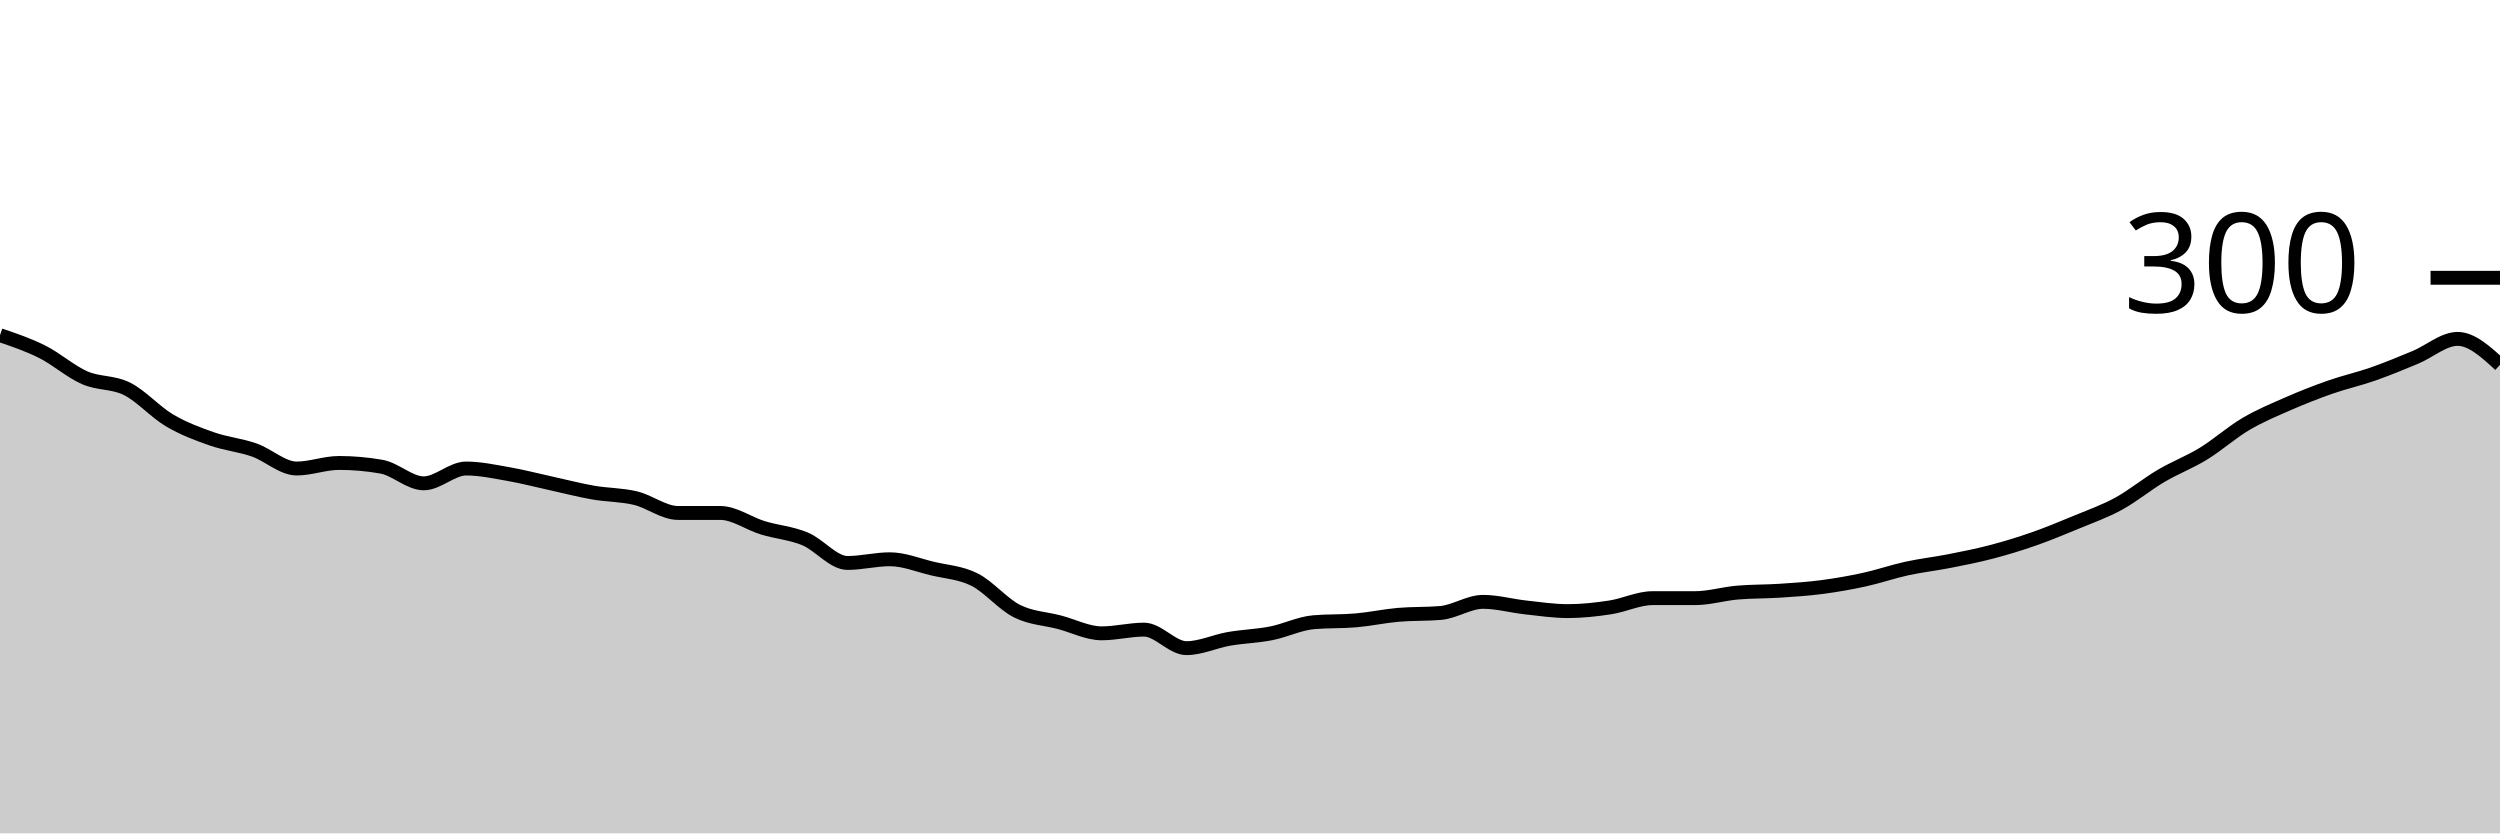
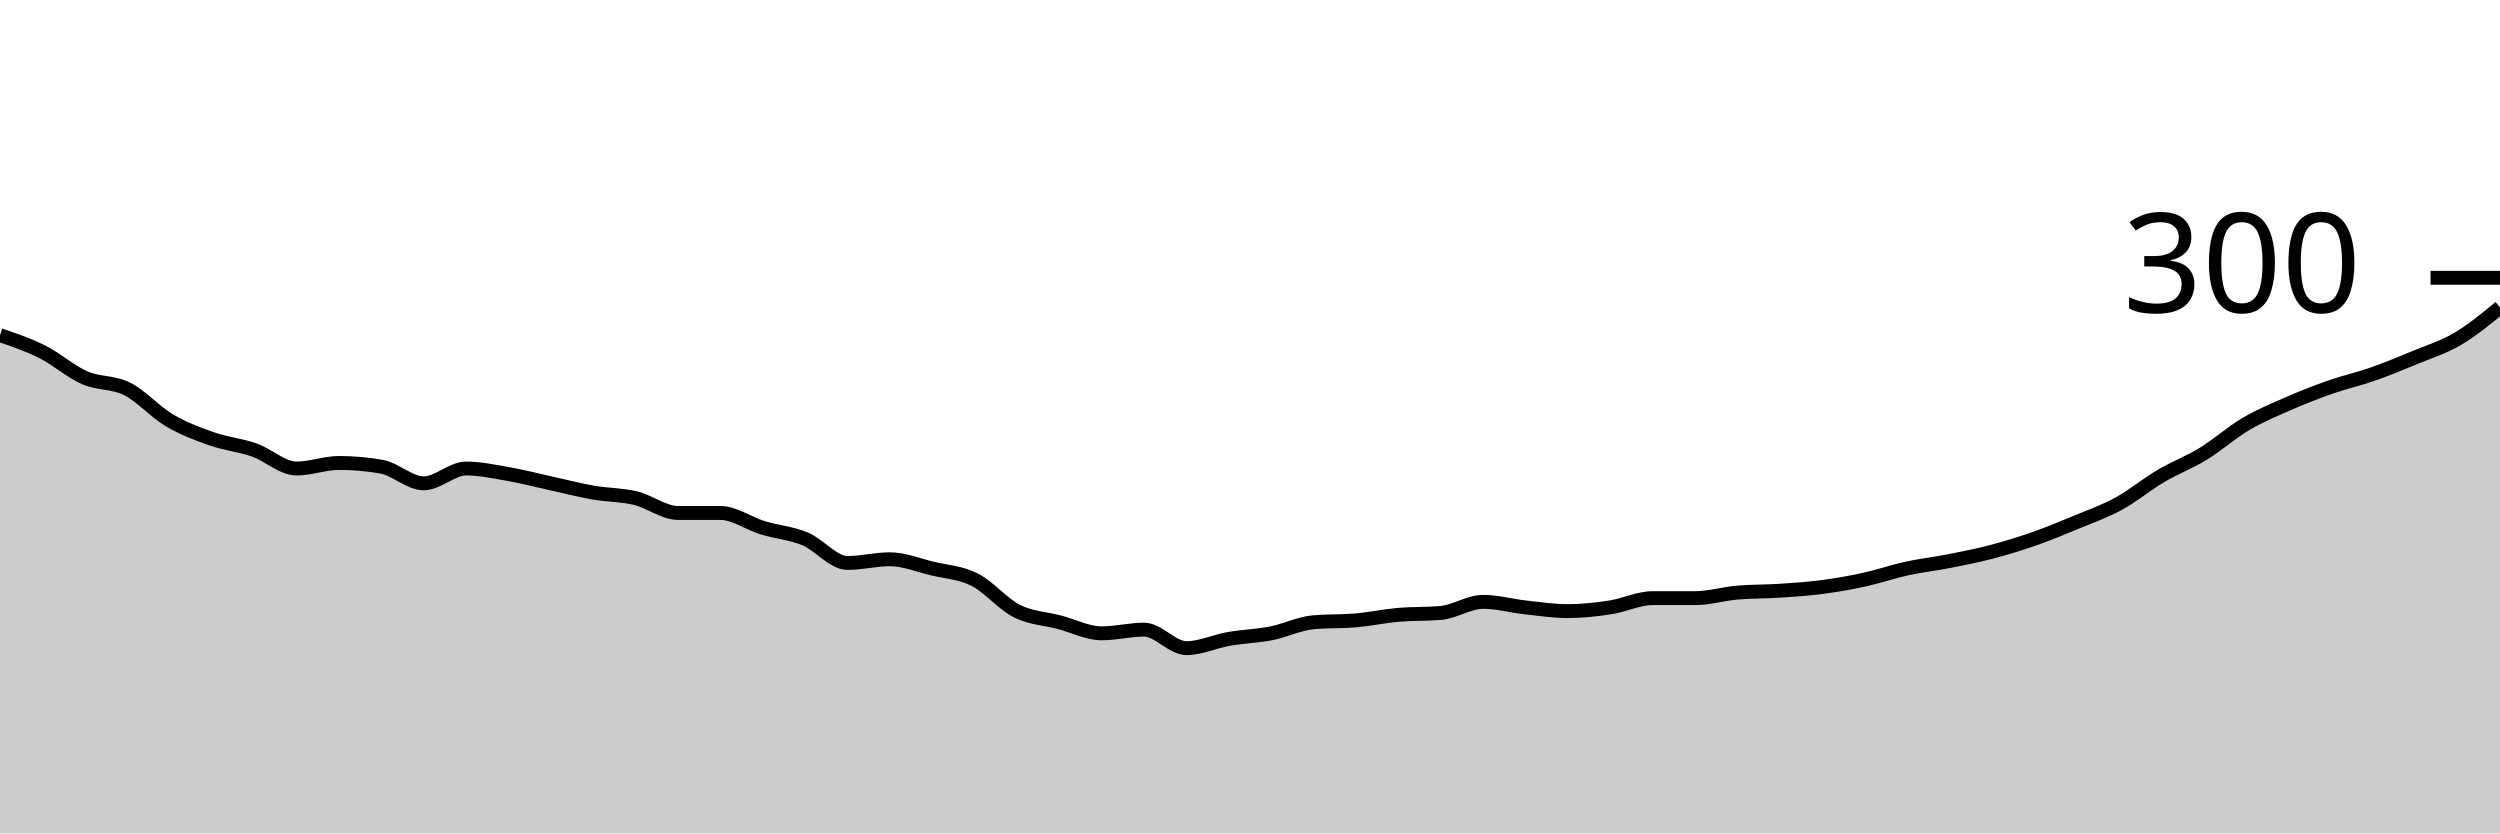
<svg xmlns="http://www.w3.org/2000/svg" viewBox="0 0 180 60">
  <g transform="translate(0,20)">
-     <path class="area" fill="rgba(0, 0, 0, 0.2)" d="M0,4.133C1.017,4.478,2.034,4.822,3.051,5.333C4.068,5.844,5.085,6.756,6.102,7.2C7.119,7.644,8.136,7.489,9.153,8C10.169,8.511,11.186,9.667,12.203,10.267C13.22,10.867,14.237,11.244,15.254,11.6C16.271,11.956,17.288,12.044,18.305,12.4C19.322,12.756,20.339,13.733,21.356,13.733C22.373,13.733,23.39,13.333,24.407,13.333C25.424,13.333,26.441,13.422,27.458,13.6C28.475,13.778,29.492,14.8,30.508,14.8C31.525,14.8,32.542,13.733,33.559,13.733C34.576,13.733,35.593,13.956,36.61,14.133C37.627,14.311,38.644,14.578,39.661,14.8C40.678,15.022,41.695,15.289,42.712,15.467C43.729,15.644,44.746,15.622,45.763,15.867C46.78,16.111,47.797,16.933,48.814,16.933C49.831,16.933,50.847,16.933,51.864,16.933C52.881,16.933,53.898,17.689,54.915,18C55.932,18.311,56.949,18.378,57.966,18.8C58.983,19.222,60,20.533,61.017,20.533C62.034,20.533,63.051,20.267,64.068,20.267C65.085,20.267,66.102,20.689,67.119,20.933C68.136,21.178,69.153,21.222,70.169,21.733C71.186,22.244,72.203,23.489,73.22,24C74.237,24.511,75.254,24.533,76.271,24.8C77.288,25.067,78.305,25.6,79.322,25.6C80.339,25.6,81.356,25.333,82.373,25.333C83.39,25.333,84.407,26.667,85.424,26.667C86.441,26.667,87.458,26.178,88.475,26C89.492,25.822,90.508,25.8,91.525,25.6C92.542,25.4,93.559,24.889,94.576,24.8C95.593,24.711,96.61,24.756,97.627,24.667C98.644,24.578,99.661,24.356,100.678,24.267C101.695,24.178,102.712,24.222,103.729,24.133C104.746,24.044,105.763,23.333,106.78,23.333C107.797,23.333,108.814,23.622,109.831,23.733C110.847,23.844,111.864,24,112.881,24C113.898,24,114.915,23.889,115.932,23.733C116.949,23.578,117.966,23.067,118.983,23.067C120,23.067,121.017,23.067,122.034,23.067C123.051,23.067,124.068,22.756,125.085,22.667C126.102,22.578,127.119,22.6,128.136,22.533C129.153,22.467,130.169,22.4,131.186,22.267C132.203,22.133,133.22,21.956,134.237,21.733C135.254,21.511,136.271,21.156,137.288,20.933C138.305,20.711,139.322,20.6,140.339,20.4C141.356,20.2,142.373,20,143.39,19.733C144.407,19.467,145.424,19.156,146.441,18.8C147.458,18.444,148.475,18.022,149.492,17.6C150.508,17.178,151.525,16.822,152.542,16.267C153.559,15.711,154.576,14.867,155.593,14.267C156.61,13.667,157.627,13.289,158.644,12.667C159.661,12.044,160.678,11.133,161.695,10.533C162.712,9.933,163.729,9.511,164.746,9.067C165.763,8.622,166.78,8.222,167.797,7.867C168.814,7.511,169.831,7.289,170.847,6.933C171.864,6.578,172.881,6.156,173.898,5.733C174.915,5.311,175.932,4.4,176.949,4.4C177.966,4.4,178.983,5.333,180,6.267L180,40C178.983,40,177.966,40,176.949,40C175.932,40,174.915,40,173.898,40C172.881,40,171.864,40,170.847,40C169.831,40,168.814,40,167.797,40C166.78,40,165.763,40,164.746,40C163.729,40,162.712,40,161.695,40C160.678,40,159.661,40,158.644,40C157.627,40,156.61,40,155.593,40C154.576,40,153.559,40,152.542,40C151.525,40,150.508,40,149.492,40C148.475,40,147.458,40,146.441,40C145.424,40,144.407,40,143.39,40C142.373,40,141.356,40,140.339,40C139.322,40,138.305,40,137.288,40C136.271,40,135.254,40,134.237,40C133.22,40,132.203,40,131.186,40C130.169,40,129.153,40,128.136,40C127.119,40,126.102,40,125.085,40C124.068,40,123.051,40,122.034,40C121.017,40,120,40,118.983,40C117.966,40,116.949,40,115.932,40C114.915,40,113.898,40,112.881,40C111.864,40,110.847,40,109.831,40C108.814,40,107.797,40,106.78,40C105.763,40,104.746,40,103.729,40C102.712,40,101.695,40,100.678,40C99.661,40,98.644,40,97.627,40C96.61,40,95.593,40,94.576,40C93.559,40,92.542,40,91.525,40C90.508,40,89.492,40,88.475,40C87.458,40,86.441,40,85.424,40C84.407,40,83.39,40,82.373,40C81.356,40,80.339,40,79.322,40C78.305,40,77.288,40,76.271,40C75.254,40,74.237,40,73.22,40C72.203,40,71.186,40,70.169,40C69.153,40,68.136,40,67.119,40C66.102,40,65.085,40,64.068,40C63.051,40,62.034,40,61.017,40C60,40,58.983,40,57.966,40C56.949,40,55.932,40,54.915,40C53.898,40,52.881,40,51.864,40C50.847,40,49.831,40,48.814,40C47.797,40,46.78,40,45.763,40C44.746,40,43.729,40,42.712,40C41.695,40,40.678,40,39.661,40C38.644,40,37.627,40,36.61,40C35.593,40,34.576,40,33.559,40C32.542,40,31.525,40,30.508,40C29.492,40,28.475,40,27.458,40C26.441,40,25.424,40,24.407,40C23.39,40,22.373,40,21.356,40C20.339,40,19.322,40,18.305,40C17.288,40,16.271,40,15.254,40C14.237,40,13.22,40,12.203,40C11.186,40,10.169,40,9.153,40C8.136,40,7.119,40,6.102,40C5.085,40,4.068,40,3.051,40C2.034,40,1.017,40,0,40Z" />
-     <path class="line" stroke="black" fill="none" d="M0,4.133C1.017,4.478,2.034,4.822,3.051,5.333C4.068,5.844,5.085,6.756,6.102,7.2C7.119,7.644,8.136,7.489,9.153,8C10.169,8.511,11.186,9.667,12.203,10.267C13.22,10.867,14.237,11.244,15.254,11.6C16.271,11.956,17.288,12.044,18.305,12.4C19.322,12.756,20.339,13.733,21.356,13.733C22.373,13.733,23.39,13.333,24.407,13.333C25.424,13.333,26.441,13.422,27.458,13.6C28.475,13.778,29.492,14.8,30.508,14.8C31.525,14.8,32.542,13.733,33.559,13.733C34.576,13.733,35.593,13.956,36.61,14.133C37.627,14.311,38.644,14.578,39.661,14.8C40.678,15.022,41.695,15.289,42.712,15.467C43.729,15.644,44.746,15.622,45.763,15.867C46.78,16.111,47.797,16.933,48.814,16.933C49.831,16.933,50.847,16.933,51.864,16.933C52.881,16.933,53.898,17.689,54.915,18C55.932,18.311,56.949,18.378,57.966,18.8C58.983,19.222,60,20.533,61.017,20.533C62.034,20.533,63.051,20.267,64.068,20.267C65.085,20.267,66.102,20.689,67.119,20.933C68.136,21.178,69.153,21.222,70.169,21.733C71.186,22.244,72.203,23.489,73.22,24C74.237,24.511,75.254,24.533,76.271,24.8C77.288,25.067,78.305,25.6,79.322,25.6C80.339,25.6,81.356,25.333,82.373,25.333C83.39,25.333,84.407,26.667,85.424,26.667C86.441,26.667,87.458,26.178,88.475,26C89.492,25.822,90.508,25.8,91.525,25.6C92.542,25.4,93.559,24.889,94.576,24.8C95.593,24.711,96.61,24.756,97.627,24.667C98.644,24.578,99.661,24.356,100.678,24.267C101.695,24.178,102.712,24.222,103.729,24.133C104.746,24.044,105.763,23.333,106.78,23.333C107.797,23.333,108.814,23.622,109.831,23.733C110.847,23.844,111.864,24,112.881,24C113.898,24,114.915,23.889,115.932,23.733C116.949,23.578,117.966,23.067,118.983,23.067C120,23.067,121.017,23.067,122.034,23.067C123.051,23.067,124.068,22.756,125.085,22.667C126.102,22.578,127.119,22.6,128.136,22.533C129.153,22.467,130.169,22.4,131.186,22.267C132.203,22.133,133.22,21.956,134.237,21.733C135.254,21.511,136.271,21.156,137.288,20.933C138.305,20.711,139.322,20.6,140.339,20.4C141.356,20.2,142.373,20,143.39,19.733C144.407,19.467,145.424,19.156,146.441,18.8C147.458,18.444,148.475,18.022,149.492,17.6C150.508,17.178,151.525,16.822,152.542,16.267C153.559,15.711,154.576,14.867,155.593,14.267C156.61,13.667,157.627,13.289,158.644,12.667C159.661,12.044,160.678,11.133,161.695,10.533C162.712,9.933,163.729,9.511,164.746,9.067C165.763,8.622,166.78,8.222,167.797,7.867C168.814,7.511,169.831,7.289,170.847,6.933C171.864,6.578,172.881,6.156,173.898,5.733C174.915,5.311,175.932,4.4,176.949,4.4C177.966,4.4,178.983,5.333,180,6.267" />
+     <path class="area" fill="rgba(0, 0, 0, 0.2)" d="M0,4.133C1.017,4.478,2.034,4.822,3.051,5.333C4.068,5.844,5.085,6.756,6.102,7.2C7.119,7.644,8.136,7.489,9.153,8C10.169,8.511,11.186,9.667,12.203,10.267C13.22,10.867,14.237,11.244,15.254,11.6C16.271,11.956,17.288,12.044,18.305,12.4C19.322,12.756,20.339,13.733,21.356,13.733C22.373,13.733,23.39,13.333,24.407,13.333C25.424,13.333,26.441,13.422,27.458,13.6C28.475,13.778,29.492,14.8,30.508,14.8C31.525,14.8,32.542,13.733,33.559,13.733C34.576,13.733,35.593,13.956,36.61,14.133C37.627,14.311,38.644,14.578,39.661,14.8C40.678,15.022,41.695,15.289,42.712,15.467C43.729,15.644,44.746,15.622,45.763,15.867C46.78,16.111,47.797,16.933,48.814,16.933C49.831,16.933,50.847,16.933,51.864,16.933C52.881,16.933,53.898,17.689,54.915,18C55.932,18.311,56.949,18.378,57.966,18.8C58.983,19.222,60,20.533,61.017,20.533C62.034,20.533,63.051,20.267,64.068,20.267C65.085,20.267,66.102,20.689,67.119,20.933C68.136,21.178,69.153,21.222,70.169,21.733C71.186,22.244,72.203,23.489,73.22,24C74.237,24.511,75.254,24.533,76.271,24.8C77.288,25.067,78.305,25.6,79.322,25.6C80.339,25.6,81.356,25.333,82.373,25.333C83.39,25.333,84.407,26.667,85.424,26.667C86.441,26.667,87.458,26.178,88.475,26C89.492,25.822,90.508,25.8,91.525,25.6C92.542,25.4,93.559,24.889,94.576,24.8C95.593,24.711,96.61,24.756,97.627,24.667C98.644,24.578,99.661,24.356,100.678,24.267C101.695,24.178,102.712,24.222,103.729,24.133C104.746,24.044,105.763,23.333,106.78,23.333C107.797,23.333,108.814,23.622,109.831,23.733C110.847,23.844,111.864,24,112.881,24C113.898,24,114.915,23.889,115.932,23.733C116.949,23.578,117.966,23.067,118.983,23.067C120,23.067,121.017,23.067,122.034,23.067C123.051,23.067,124.068,22.756,125.085,22.667C126.102,22.578,127.119,22.6,128.136,22.533C129.153,22.467,130.169,22.4,131.186,22.267C132.203,22.133,133.22,21.956,134.237,21.733C135.254,21.511,136.271,21.156,137.288,20.933C138.305,20.711,139.322,20.6,140.339,20.4C141.356,20.2,142.373,20,143.39,19.733C144.407,19.467,145.424,19.156,146.441,18.8C147.458,18.444,148.475,18.022,149.492,17.6C150.508,17.178,151.525,16.822,152.542,16.267C153.559,15.711,154.576,14.867,155.593,14.267C156.61,13.667,157.627,13.289,158.644,12.667C159.661,12.044,160.678,11.133,161.695,10.533C162.712,9.933,163.729,9.511,164.746,9.067C165.763,8.622,166.78,8.222,167.797,7.867C168.814,7.511,169.831,7.289,170.847,6.933C171.864,6.578,172.881,6.156,173.898,5.733C174.915,5.311,175.932,5,176.949,4.4C177.966,3.8,178.983,2.967,180,2.133L180,40C178.983,40,177.966,40,176.949,40C175.932,40,174.915,40,173.898,40C172.881,40,171.864,40,170.847,40C169.831,40,168.814,40,167.797,40C166.78,40,165.763,40,164.746,40C163.729,40,162.712,40,161.695,40C160.678,40,159.661,40,158.644,40C157.627,40,156.61,40,155.593,40C154.576,40,153.559,40,152.542,40C151.525,40,150.508,40,149.492,40C148.475,40,147.458,40,146.441,40C145.424,40,144.407,40,143.39,40C142.373,40,141.356,40,140.339,40C139.322,40,138.305,40,137.288,40C136.271,40,135.254,40,134.237,40C133.22,40,132.203,40,131.186,40C130.169,40,129.153,40,128.136,40C127.119,40,126.102,40,125.085,40C124.068,40,123.051,40,122.034,40C121.017,40,120,40,118.983,40C117.966,40,116.949,40,115.932,40C114.915,40,113.898,40,112.881,40C111.864,40,110.847,40,109.831,40C108.814,40,107.797,40,106.78,40C105.763,40,104.746,40,103.729,40C102.712,40,101.695,40,100.678,40C99.661,40,98.644,40,97.627,40C96.61,40,95.593,40,94.576,40C93.559,40,92.542,40,91.525,40C90.508,40,89.492,40,88.475,40C87.458,40,86.441,40,85.424,40C84.407,40,83.39,40,82.373,40C81.356,40,80.339,40,79.322,40C78.305,40,77.288,40,76.271,40C75.254,40,74.237,40,73.22,40C72.203,40,71.186,40,70.169,40C69.153,40,68.136,40,67.119,40C66.102,40,65.085,40,64.068,40C63.051,40,62.034,40,61.017,40C60,40,58.983,40,57.966,40C56.949,40,55.932,40,54.915,40C53.898,40,52.881,40,51.864,40C50.847,40,49.831,40,48.814,40C47.797,40,46.78,40,45.763,40C44.746,40,43.729,40,42.712,40C41.695,40,40.678,40,39.661,40C38.644,40,37.627,40,36.61,40C35.593,40,34.576,40,33.559,40C32.542,40,31.525,40,30.508,40C29.492,40,28.475,40,27.458,40C26.441,40,25.424,40,24.407,40C23.39,40,22.373,40,21.356,40C20.339,40,19.322,40,18.305,40C17.288,40,16.271,40,15.254,40C14.237,40,13.22,40,12.203,40C11.186,40,10.169,40,9.153,40C8.136,40,7.119,40,6.102,40C5.085,40,4.068,40,3.051,40C2.034,40,1.017,40,0,40Z" />
+     <path class="line" stroke="black" fill="none" d="M0,4.133C1.017,4.478,2.034,4.822,3.051,5.333C4.068,5.844,5.085,6.756,6.102,7.2C7.119,7.644,8.136,7.489,9.153,8C10.169,8.511,11.186,9.667,12.203,10.267C13.22,10.867,14.237,11.244,15.254,11.6C16.271,11.956,17.288,12.044,18.305,12.4C19.322,12.756,20.339,13.733,21.356,13.733C22.373,13.733,23.39,13.333,24.407,13.333C25.424,13.333,26.441,13.422,27.458,13.6C28.475,13.778,29.492,14.8,30.508,14.8C31.525,14.8,32.542,13.733,33.559,13.733C34.576,13.733,35.593,13.956,36.61,14.133C37.627,14.311,38.644,14.578,39.661,14.8C40.678,15.022,41.695,15.289,42.712,15.467C43.729,15.644,44.746,15.622,45.763,15.867C46.78,16.111,47.797,16.933,48.814,16.933C49.831,16.933,50.847,16.933,51.864,16.933C52.881,16.933,53.898,17.689,54.915,18C55.932,18.311,56.949,18.378,57.966,18.8C58.983,19.222,60,20.533,61.017,20.533C62.034,20.533,63.051,20.267,64.068,20.267C65.085,20.267,66.102,20.689,67.119,20.933C68.136,21.178,69.153,21.222,70.169,21.733C71.186,22.244,72.203,23.489,73.22,24C74.237,24.511,75.254,24.533,76.271,24.8C77.288,25.067,78.305,25.6,79.322,25.6C80.339,25.6,81.356,25.333,82.373,25.333C83.39,25.333,84.407,26.667,85.424,26.667C86.441,26.667,87.458,26.178,88.475,26C89.492,25.822,90.508,25.8,91.525,25.6C92.542,25.4,93.559,24.889,94.576,24.8C95.593,24.711,96.61,24.756,97.627,24.667C98.644,24.578,99.661,24.356,100.678,24.267C101.695,24.178,102.712,24.222,103.729,24.133C104.746,24.044,105.763,23.333,106.78,23.333C107.797,23.333,108.814,23.622,109.831,23.733C110.847,23.844,111.864,24,112.881,24C113.898,24,114.915,23.889,115.932,23.733C116.949,23.578,117.966,23.067,118.983,23.067C120,23.067,121.017,23.067,122.034,23.067C123.051,23.067,124.068,22.756,125.085,22.667C126.102,22.578,127.119,22.6,128.136,22.533C129.153,22.467,130.169,22.4,131.186,22.267C132.203,22.133,133.22,21.956,134.237,21.733C135.254,21.511,136.271,21.156,137.288,20.933C138.305,20.711,139.322,20.6,140.339,20.4C141.356,20.2,142.373,20,143.39,19.733C144.407,19.467,145.424,19.156,146.441,18.8C147.458,18.444,148.475,18.022,149.492,17.6C150.508,17.178,151.525,16.822,152.542,16.267C153.559,15.711,154.576,14.867,155.593,14.267C156.61,13.667,157.627,13.289,158.644,12.667C159.661,12.044,160.678,11.133,161.695,10.533C162.712,9.933,163.729,9.511,164.746,9.067C165.763,8.622,166.78,8.222,167.797,7.867C168.814,7.511,169.831,7.289,170.847,6.933C171.864,6.578,172.881,6.156,173.898,5.733C174.915,5.311,175.932,5,176.949,4.4C177.966,3.8,178.983,2.967,180,2.133" />
    <path class="axis-ceiling" stroke-width="1" stroke="black" fill="none" d="M175,0L180,0" />
    <text class="axis-ceiling-label" font-family="sans-serif" text-anchor="end" font-size="10px" x="170" y="2.5">300</text>
  </g>
</svg>
